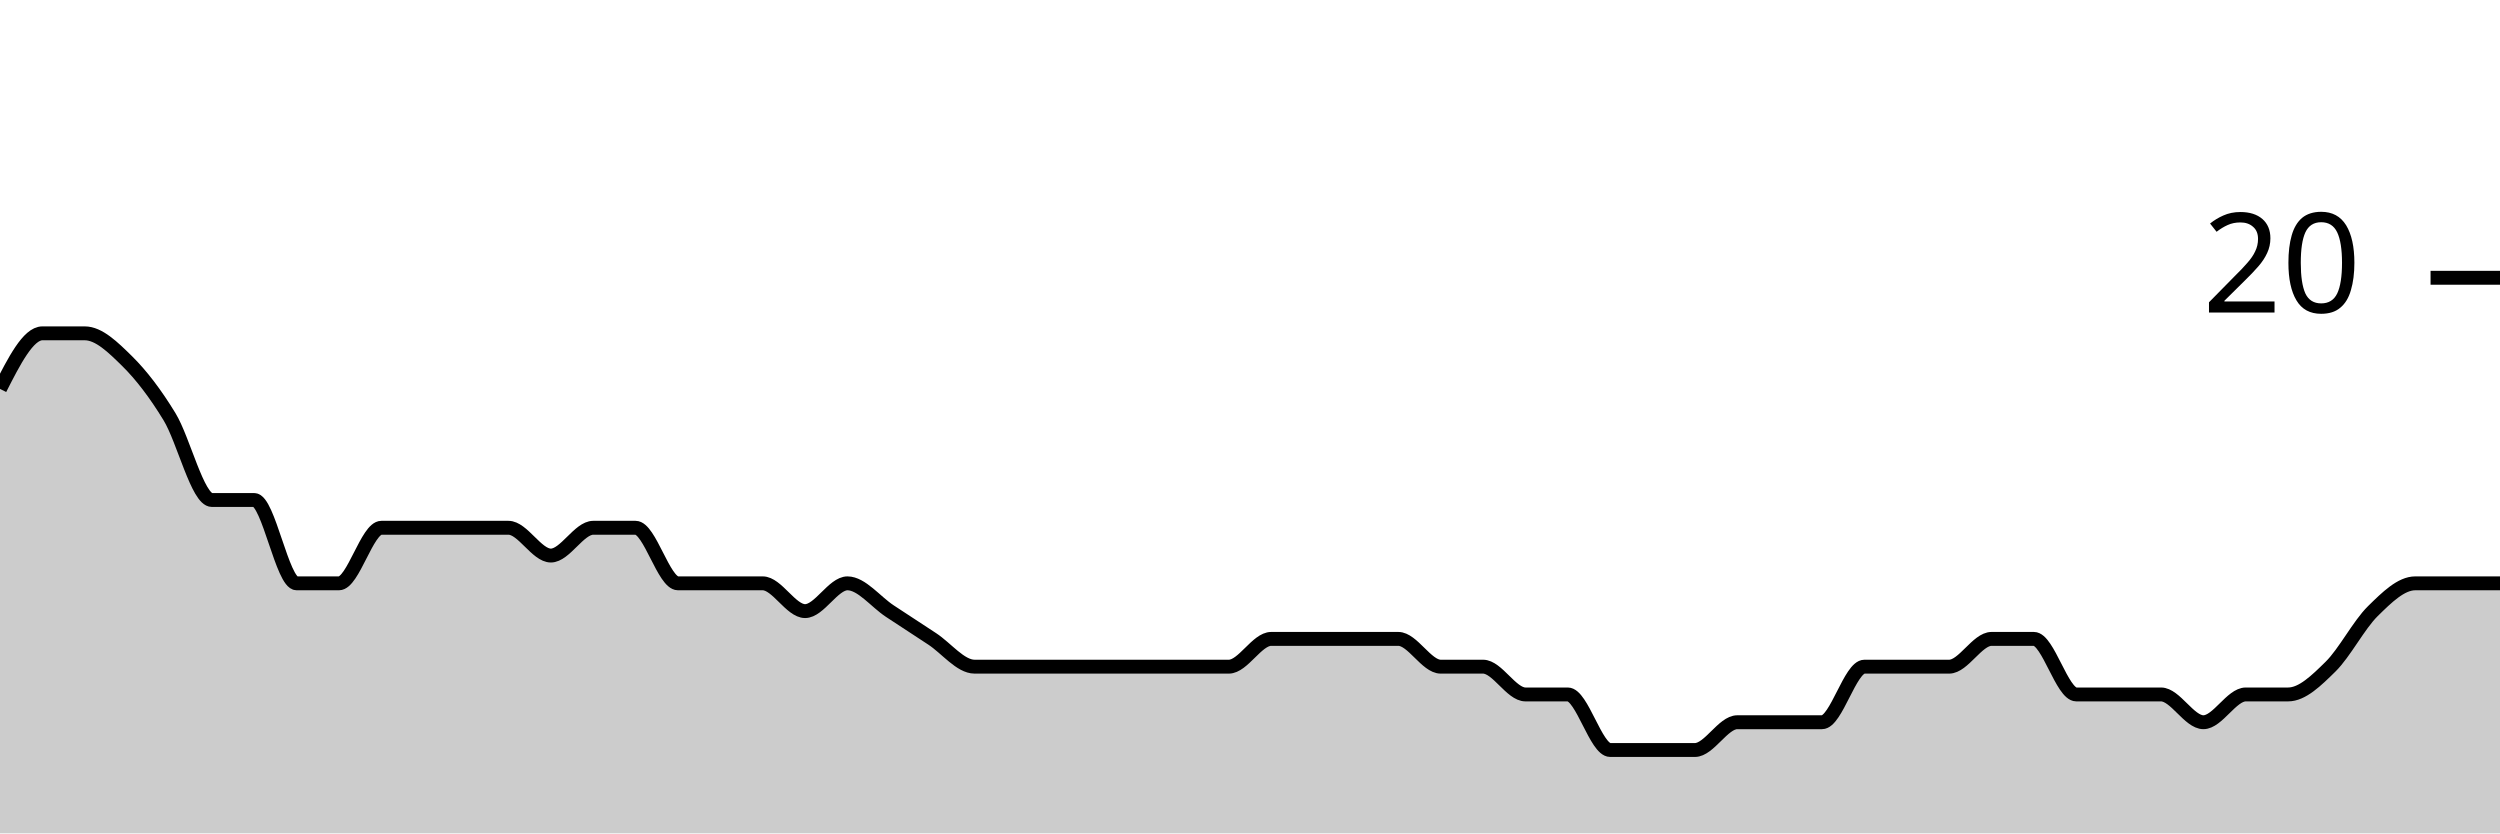
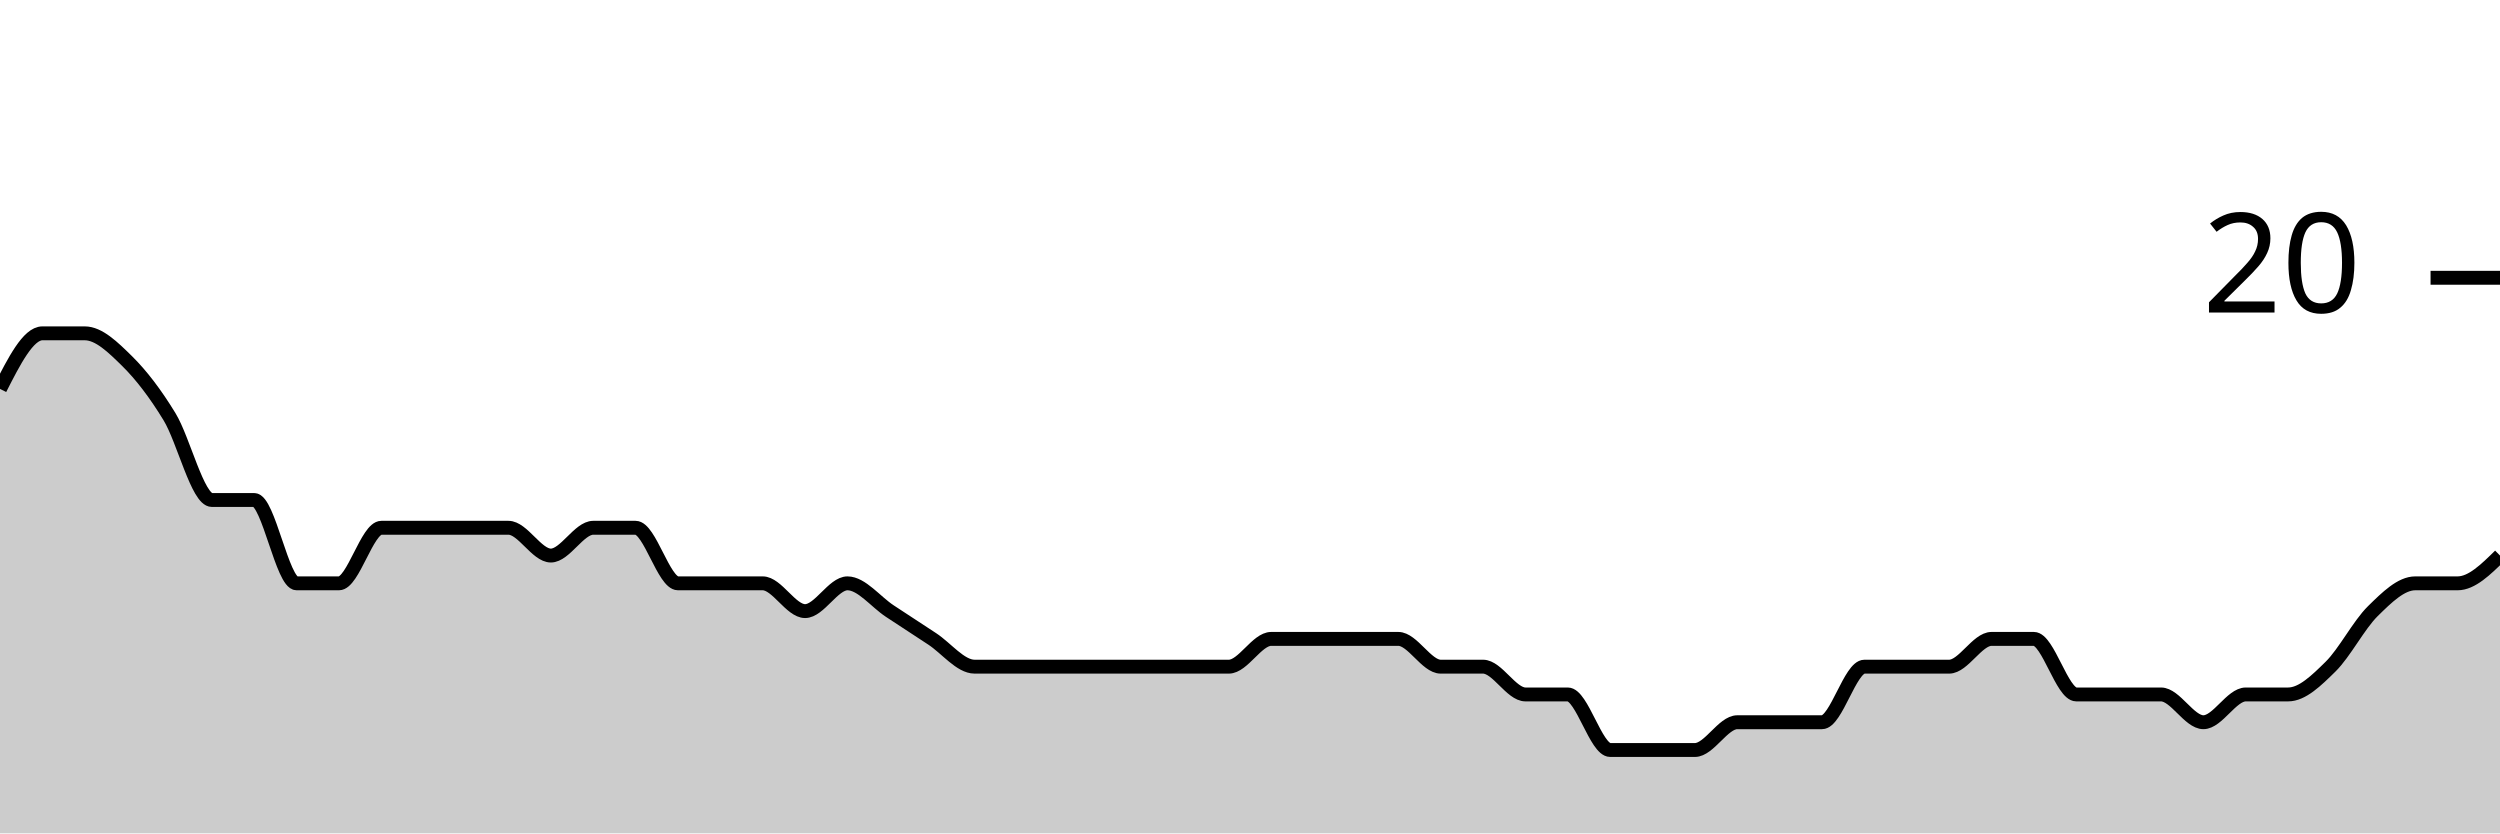
<svg xmlns="http://www.w3.org/2000/svg" viewBox="0 0 180 60">
  <g transform="translate(0,20)">
-     <path class="area" fill="rgba(0, 0, 0, 0.2)" d="M0,8C1.017,6,2.034,4,3.051,4C4.068,4,5.085,4,6.102,4C7.119,4,8.136,5,9.153,6C10.169,7,11.186,8.333,12.203,10C13.22,11.667,14.237,16,15.254,16C16.271,16,17.288,16,18.305,16C19.322,16,20.339,22,21.356,22C22.373,22,23.39,22,24.407,22C25.424,22,26.441,18,27.458,18C28.475,18,29.492,18,30.508,18C31.525,18,32.542,18,33.559,18C34.576,18,35.593,18,36.61,18C37.627,18,38.644,20,39.661,20C40.678,20,41.695,18,42.712,18C43.729,18,44.746,18,45.763,18C46.78,18,47.797,22,48.814,22C49.831,22,50.847,22,51.864,22C52.881,22,53.898,22,54.915,22C55.932,22,56.949,24,57.966,24C58.983,24,60,22,61.017,22C62.034,22,63.051,23.333,64.068,24C65.085,24.667,66.102,25.333,67.119,26C68.136,26.667,69.153,28,70.169,28C71.186,28,72.203,28,73.22,28C74.237,28,75.254,28,76.271,28C77.288,28,78.305,28,79.322,28C80.339,28,81.356,28,82.373,28C83.39,28,84.407,28,85.424,28C86.441,28,87.458,28,88.475,28C89.492,28,90.508,26,91.525,26C92.542,26,93.559,26,94.576,26C95.593,26,96.61,26,97.627,26C98.644,26,99.661,26,100.678,26C101.695,26,102.712,28,103.729,28C104.746,28,105.763,28,106.78,28C107.797,28,108.814,30,109.831,30C110.847,30,111.864,30,112.881,30C113.898,30,114.915,34,115.932,34C116.949,34,117.966,34,118.983,34C120,34,121.017,34,122.034,34C123.051,34,124.068,32,125.085,32C126.102,32,127.119,32,128.136,32C129.153,32,130.169,32,131.186,32C132.203,32,133.22,28,134.237,28C135.254,28,136.271,28,137.288,28C138.305,28,139.322,28,140.339,28C141.356,28,142.373,26,143.39,26C144.407,26,145.424,26,146.441,26C147.458,26,148.475,30,149.492,30C150.508,30,151.525,30,152.542,30C153.559,30,154.576,30,155.593,30C156.61,30,157.627,32,158.644,32C159.661,32,160.678,30,161.695,30C162.712,30,163.729,30,164.746,30C165.763,30,166.78,29,167.797,28C168.814,27,169.831,25,170.847,24C171.864,23,172.881,22,173.898,22C174.915,22,175.932,22,176.949,22C177.966,22,178.983,22,180,22L180,40C178.983,40,177.966,40,176.949,40C175.932,40,174.915,40,173.898,40C172.881,40,171.864,40,170.847,40C169.831,40,168.814,40,167.797,40C166.78,40,165.763,40,164.746,40C163.729,40,162.712,40,161.695,40C160.678,40,159.661,40,158.644,40C157.627,40,156.61,40,155.593,40C154.576,40,153.559,40,152.542,40C151.525,40,150.508,40,149.492,40C148.475,40,147.458,40,146.441,40C145.424,40,144.407,40,143.39,40C142.373,40,141.356,40,140.339,40C139.322,40,138.305,40,137.288,40C136.271,40,135.254,40,134.237,40C133.22,40,132.203,40,131.186,40C130.169,40,129.153,40,128.136,40C127.119,40,126.102,40,125.085,40C124.068,40,123.051,40,122.034,40C121.017,40,120,40,118.983,40C117.966,40,116.949,40,115.932,40C114.915,40,113.898,40,112.881,40C111.864,40,110.847,40,109.831,40C108.814,40,107.797,40,106.78,40C105.763,40,104.746,40,103.729,40C102.712,40,101.695,40,100.678,40C99.661,40,98.644,40,97.627,40C96.61,40,95.593,40,94.576,40C93.559,40,92.542,40,91.525,40C90.508,40,89.492,40,88.475,40C87.458,40,86.441,40,85.424,40C84.407,40,83.39,40,82.373,40C81.356,40,80.339,40,79.322,40C78.305,40,77.288,40,76.271,40C75.254,40,74.237,40,73.22,40C72.203,40,71.186,40,70.169,40C69.153,40,68.136,40,67.119,40C66.102,40,65.085,40,64.068,40C63.051,40,62.034,40,61.017,40C60,40,58.983,40,57.966,40C56.949,40,55.932,40,54.915,40C53.898,40,52.881,40,51.864,40C50.847,40,49.831,40,48.814,40C47.797,40,46.78,40,45.763,40C44.746,40,43.729,40,42.712,40C41.695,40,40.678,40,39.661,40C38.644,40,37.627,40,36.61,40C35.593,40,34.576,40,33.559,40C32.542,40,31.525,40,30.508,40C29.492,40,28.475,40,27.458,40C26.441,40,25.424,40,24.407,40C23.39,40,22.373,40,21.356,40C20.339,40,19.322,40,18.305,40C17.288,40,16.271,40,15.254,40C14.237,40,13.22,40,12.203,40C11.186,40,10.169,40,9.153,40C8.136,40,7.119,40,6.102,40C5.085,40,4.068,40,3.051,40C2.034,40,1.017,40,0,40Z" />
-     <path class="line" stroke="black" fill="none" d="M0,8C1.017,6,2.034,4,3.051,4C4.068,4,5.085,4,6.102,4C7.119,4,8.136,5,9.153,6C10.169,7,11.186,8.333,12.203,10C13.22,11.667,14.237,16,15.254,16C16.271,16,17.288,16,18.305,16C19.322,16,20.339,22,21.356,22C22.373,22,23.39,22,24.407,22C25.424,22,26.441,18,27.458,18C28.475,18,29.492,18,30.508,18C31.525,18,32.542,18,33.559,18C34.576,18,35.593,18,36.61,18C37.627,18,38.644,20,39.661,20C40.678,20,41.695,18,42.712,18C43.729,18,44.746,18,45.763,18C46.78,18,47.797,22,48.814,22C49.831,22,50.847,22,51.864,22C52.881,22,53.898,22,54.915,22C55.932,22,56.949,24,57.966,24C58.983,24,60,22,61.017,22C62.034,22,63.051,23.333,64.068,24C65.085,24.667,66.102,25.333,67.119,26C68.136,26.667,69.153,28,70.169,28C71.186,28,72.203,28,73.22,28C74.237,28,75.254,28,76.271,28C77.288,28,78.305,28,79.322,28C80.339,28,81.356,28,82.373,28C83.39,28,84.407,28,85.424,28C86.441,28,87.458,28,88.475,28C89.492,28,90.508,26,91.525,26C92.542,26,93.559,26,94.576,26C95.593,26,96.61,26,97.627,26C98.644,26,99.661,26,100.678,26C101.695,26,102.712,28,103.729,28C104.746,28,105.763,28,106.78,28C107.797,28,108.814,30,109.831,30C110.847,30,111.864,30,112.881,30C113.898,30,114.915,34,115.932,34C116.949,34,117.966,34,118.983,34C120,34,121.017,34,122.034,34C123.051,34,124.068,32,125.085,32C126.102,32,127.119,32,128.136,32C129.153,32,130.169,32,131.186,32C132.203,32,133.22,28,134.237,28C135.254,28,136.271,28,137.288,28C138.305,28,139.322,28,140.339,28C141.356,28,142.373,26,143.39,26C144.407,26,145.424,26,146.441,26C147.458,26,148.475,30,149.492,30C150.508,30,151.525,30,152.542,30C153.559,30,154.576,30,155.593,30C156.61,30,157.627,32,158.644,32C159.661,32,160.678,30,161.695,30C162.712,30,163.729,30,164.746,30C165.763,30,166.78,29,167.797,28C168.814,27,169.831,25,170.847,24C171.864,23,172.881,22,173.898,22C174.915,22,175.932,22,176.949,22C177.966,22,178.983,22,180,22" />
+     <path class="area" fill="rgba(0, 0, 0, 0.2)" d="M0,8C1.017,6,2.034,4,3.051,4C4.068,4,5.085,4,6.102,4C7.119,4,8.136,5,9.153,6C10.169,7,11.186,8.333,12.203,10C13.22,11.667,14.237,16,15.254,16C16.271,16,17.288,16,18.305,16C19.322,16,20.339,22,21.356,22C22.373,22,23.39,22,24.407,22C25.424,22,26.441,18,27.458,18C28.475,18,29.492,18,30.508,18C31.525,18,32.542,18,33.559,18C34.576,18,35.593,18,36.61,18C37.627,18,38.644,20,39.661,20C40.678,20,41.695,18,42.712,18C43.729,18,44.746,18,45.763,18C46.78,18,47.797,22,48.814,22C49.831,22,50.847,22,51.864,22C52.881,22,53.898,22,54.915,22C55.932,22,56.949,24,57.966,24C58.983,24,60,22,61.017,22C62.034,22,63.051,23.333,64.068,24C65.085,24.667,66.102,25.333,67.119,26C68.136,26.667,69.153,28,70.169,28C71.186,28,72.203,28,73.22,28C74.237,28,75.254,28,76.271,28C77.288,28,78.305,28,79.322,28C80.339,28,81.356,28,82.373,28C83.39,28,84.407,28,85.424,28C86.441,28,87.458,28,88.475,28C89.492,28,90.508,26,91.525,26C92.542,26,93.559,26,94.576,26C95.593,26,96.61,26,97.627,26C98.644,26,99.661,26,100.678,26C101.695,26,102.712,28,103.729,28C104.746,28,105.763,28,106.78,28C107.797,28,108.814,30,109.831,30C110.847,30,111.864,30,112.881,30C113.898,30,114.915,34,115.932,34C116.949,34,117.966,34,118.983,34C120,34,121.017,34,122.034,34C123.051,34,124.068,32,125.085,32C126.102,32,127.119,32,128.136,32C129.153,32,130.169,32,131.186,32C132.203,32,133.22,28,134.237,28C135.254,28,136.271,28,137.288,28C138.305,28,139.322,28,140.339,28C141.356,28,142.373,26,143.39,26C144.407,26,145.424,26,146.441,26C147.458,26,148.475,30,149.492,30C150.508,30,151.525,30,152.542,30C153.559,30,154.576,30,155.593,30C156.61,30,157.627,32,158.644,32C159.661,32,160.678,30,161.695,30C162.712,30,163.729,30,164.746,30C165.763,30,166.78,29,167.797,28C168.814,27,169.831,25,170.847,24C171.864,23,172.881,22,173.898,22C174.915,22,175.932,22,176.949,22C177.966,22,178.983,21,180,20L180,40C178.983,40,177.966,40,176.949,40C175.932,40,174.915,40,173.898,40C172.881,40,171.864,40,170.847,40C169.831,40,168.814,40,167.797,40C166.78,40,165.763,40,164.746,40C163.729,40,162.712,40,161.695,40C160.678,40,159.661,40,158.644,40C157.627,40,156.61,40,155.593,40C154.576,40,153.559,40,152.542,40C151.525,40,150.508,40,149.492,40C148.475,40,147.458,40,146.441,40C145.424,40,144.407,40,143.39,40C142.373,40,141.356,40,140.339,40C139.322,40,138.305,40,137.288,40C136.271,40,135.254,40,134.237,40C133.22,40,132.203,40,131.186,40C130.169,40,129.153,40,128.136,40C127.119,40,126.102,40,125.085,40C124.068,40,123.051,40,122.034,40C121.017,40,120,40,118.983,40C117.966,40,116.949,40,115.932,40C114.915,40,113.898,40,112.881,40C111.864,40,110.847,40,109.831,40C108.814,40,107.797,40,106.78,40C105.763,40,104.746,40,103.729,40C102.712,40,101.695,40,100.678,40C99.661,40,98.644,40,97.627,40C96.61,40,95.593,40,94.576,40C93.559,40,92.542,40,91.525,40C90.508,40,89.492,40,88.475,40C87.458,40,86.441,40,85.424,40C84.407,40,83.39,40,82.373,40C81.356,40,80.339,40,79.322,40C78.305,40,77.288,40,76.271,40C75.254,40,74.237,40,73.22,40C72.203,40,71.186,40,70.169,40C69.153,40,68.136,40,67.119,40C66.102,40,65.085,40,64.068,40C63.051,40,62.034,40,61.017,40C60,40,58.983,40,57.966,40C56.949,40,55.932,40,54.915,40C53.898,40,52.881,40,51.864,40C50.847,40,49.831,40,48.814,40C47.797,40,46.78,40,45.763,40C44.746,40,43.729,40,42.712,40C41.695,40,40.678,40,39.661,40C38.644,40,37.627,40,36.61,40C35.593,40,34.576,40,33.559,40C32.542,40,31.525,40,30.508,40C29.492,40,28.475,40,27.458,40C26.441,40,25.424,40,24.407,40C23.39,40,22.373,40,21.356,40C20.339,40,19.322,40,18.305,40C17.288,40,16.271,40,15.254,40C14.237,40,13.22,40,12.203,40C11.186,40,10.169,40,9.153,40C8.136,40,7.119,40,6.102,40C5.085,40,4.068,40,3.051,40C2.034,40,1.017,40,0,40Z" />
+     <path class="line" stroke="black" fill="none" d="M0,8C1.017,6,2.034,4,3.051,4C4.068,4,5.085,4,6.102,4C7.119,4,8.136,5,9.153,6C10.169,7,11.186,8.333,12.203,10C13.22,11.667,14.237,16,15.254,16C16.271,16,17.288,16,18.305,16C19.322,16,20.339,22,21.356,22C22.373,22,23.39,22,24.407,22C25.424,22,26.441,18,27.458,18C28.475,18,29.492,18,30.508,18C31.525,18,32.542,18,33.559,18C34.576,18,35.593,18,36.61,18C37.627,18,38.644,20,39.661,20C40.678,20,41.695,18,42.712,18C43.729,18,44.746,18,45.763,18C46.78,18,47.797,22,48.814,22C49.831,22,50.847,22,51.864,22C52.881,22,53.898,22,54.915,22C55.932,22,56.949,24,57.966,24C58.983,24,60,22,61.017,22C62.034,22,63.051,23.333,64.068,24C65.085,24.667,66.102,25.333,67.119,26C68.136,26.667,69.153,28,70.169,28C71.186,28,72.203,28,73.22,28C74.237,28,75.254,28,76.271,28C77.288,28,78.305,28,79.322,28C80.339,28,81.356,28,82.373,28C83.39,28,84.407,28,85.424,28C86.441,28,87.458,28,88.475,28C89.492,28,90.508,26,91.525,26C92.542,26,93.559,26,94.576,26C95.593,26,96.61,26,97.627,26C98.644,26,99.661,26,100.678,26C101.695,26,102.712,28,103.729,28C104.746,28,105.763,28,106.78,28C107.797,28,108.814,30,109.831,30C110.847,30,111.864,30,112.881,30C113.898,30,114.915,34,115.932,34C116.949,34,117.966,34,118.983,34C120,34,121.017,34,122.034,34C123.051,34,124.068,32,125.085,32C126.102,32,127.119,32,128.136,32C129.153,32,130.169,32,131.186,32C132.203,32,133.22,28,134.237,28C135.254,28,136.271,28,137.288,28C138.305,28,139.322,28,140.339,28C141.356,28,142.373,26,143.39,26C144.407,26,145.424,26,146.441,26C147.458,26,148.475,30,149.492,30C150.508,30,151.525,30,152.542,30C153.559,30,154.576,30,155.593,30C156.61,30,157.627,32,158.644,32C159.661,32,160.678,30,161.695,30C162.712,30,163.729,30,164.746,30C165.763,30,166.78,29,167.797,28C168.814,27,169.831,25,170.847,24C171.864,23,172.881,22,173.898,22C174.915,22,175.932,22,176.949,22C177.966,22,178.983,21,180,20" />
    <path class="axis-ceiling" stroke-width="1" stroke="black" fill="none" d="M175,0L180,0" />
    <text class="axis-ceiling-label" font-family="sans-serif" text-anchor="end" font-size="10px" x="170" y="2.5">20</text>
  </g>
</svg>
